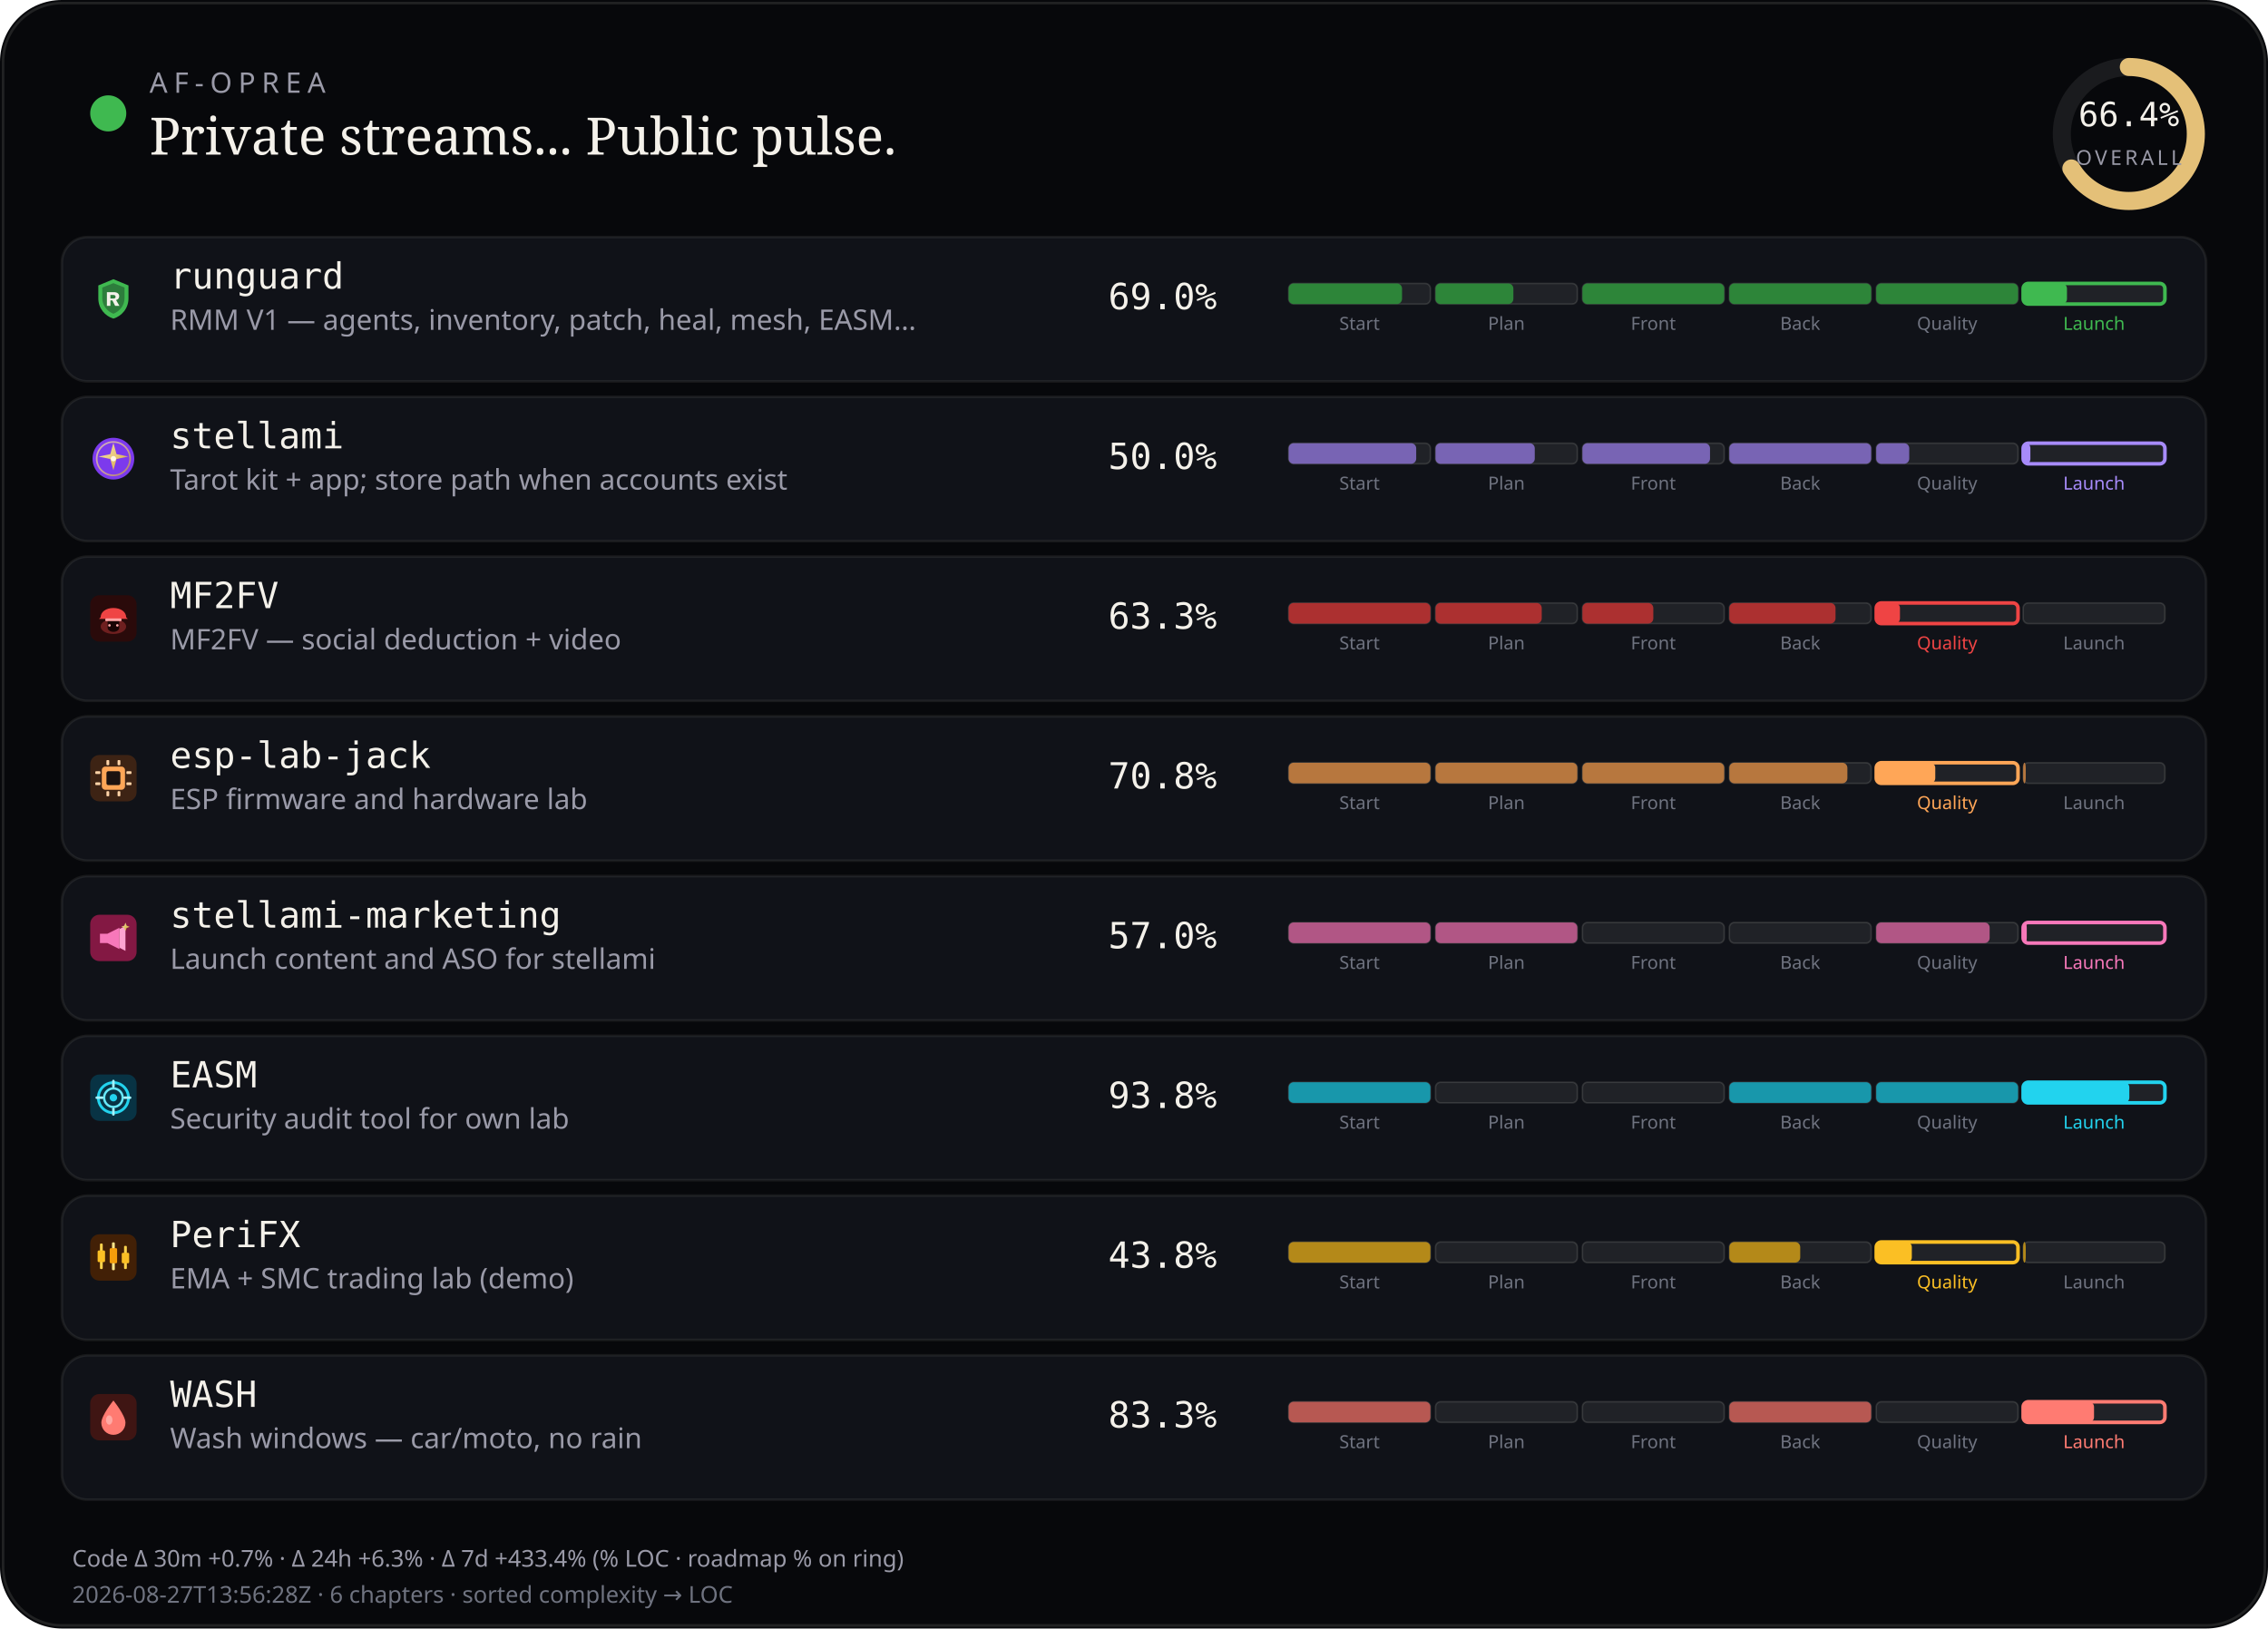
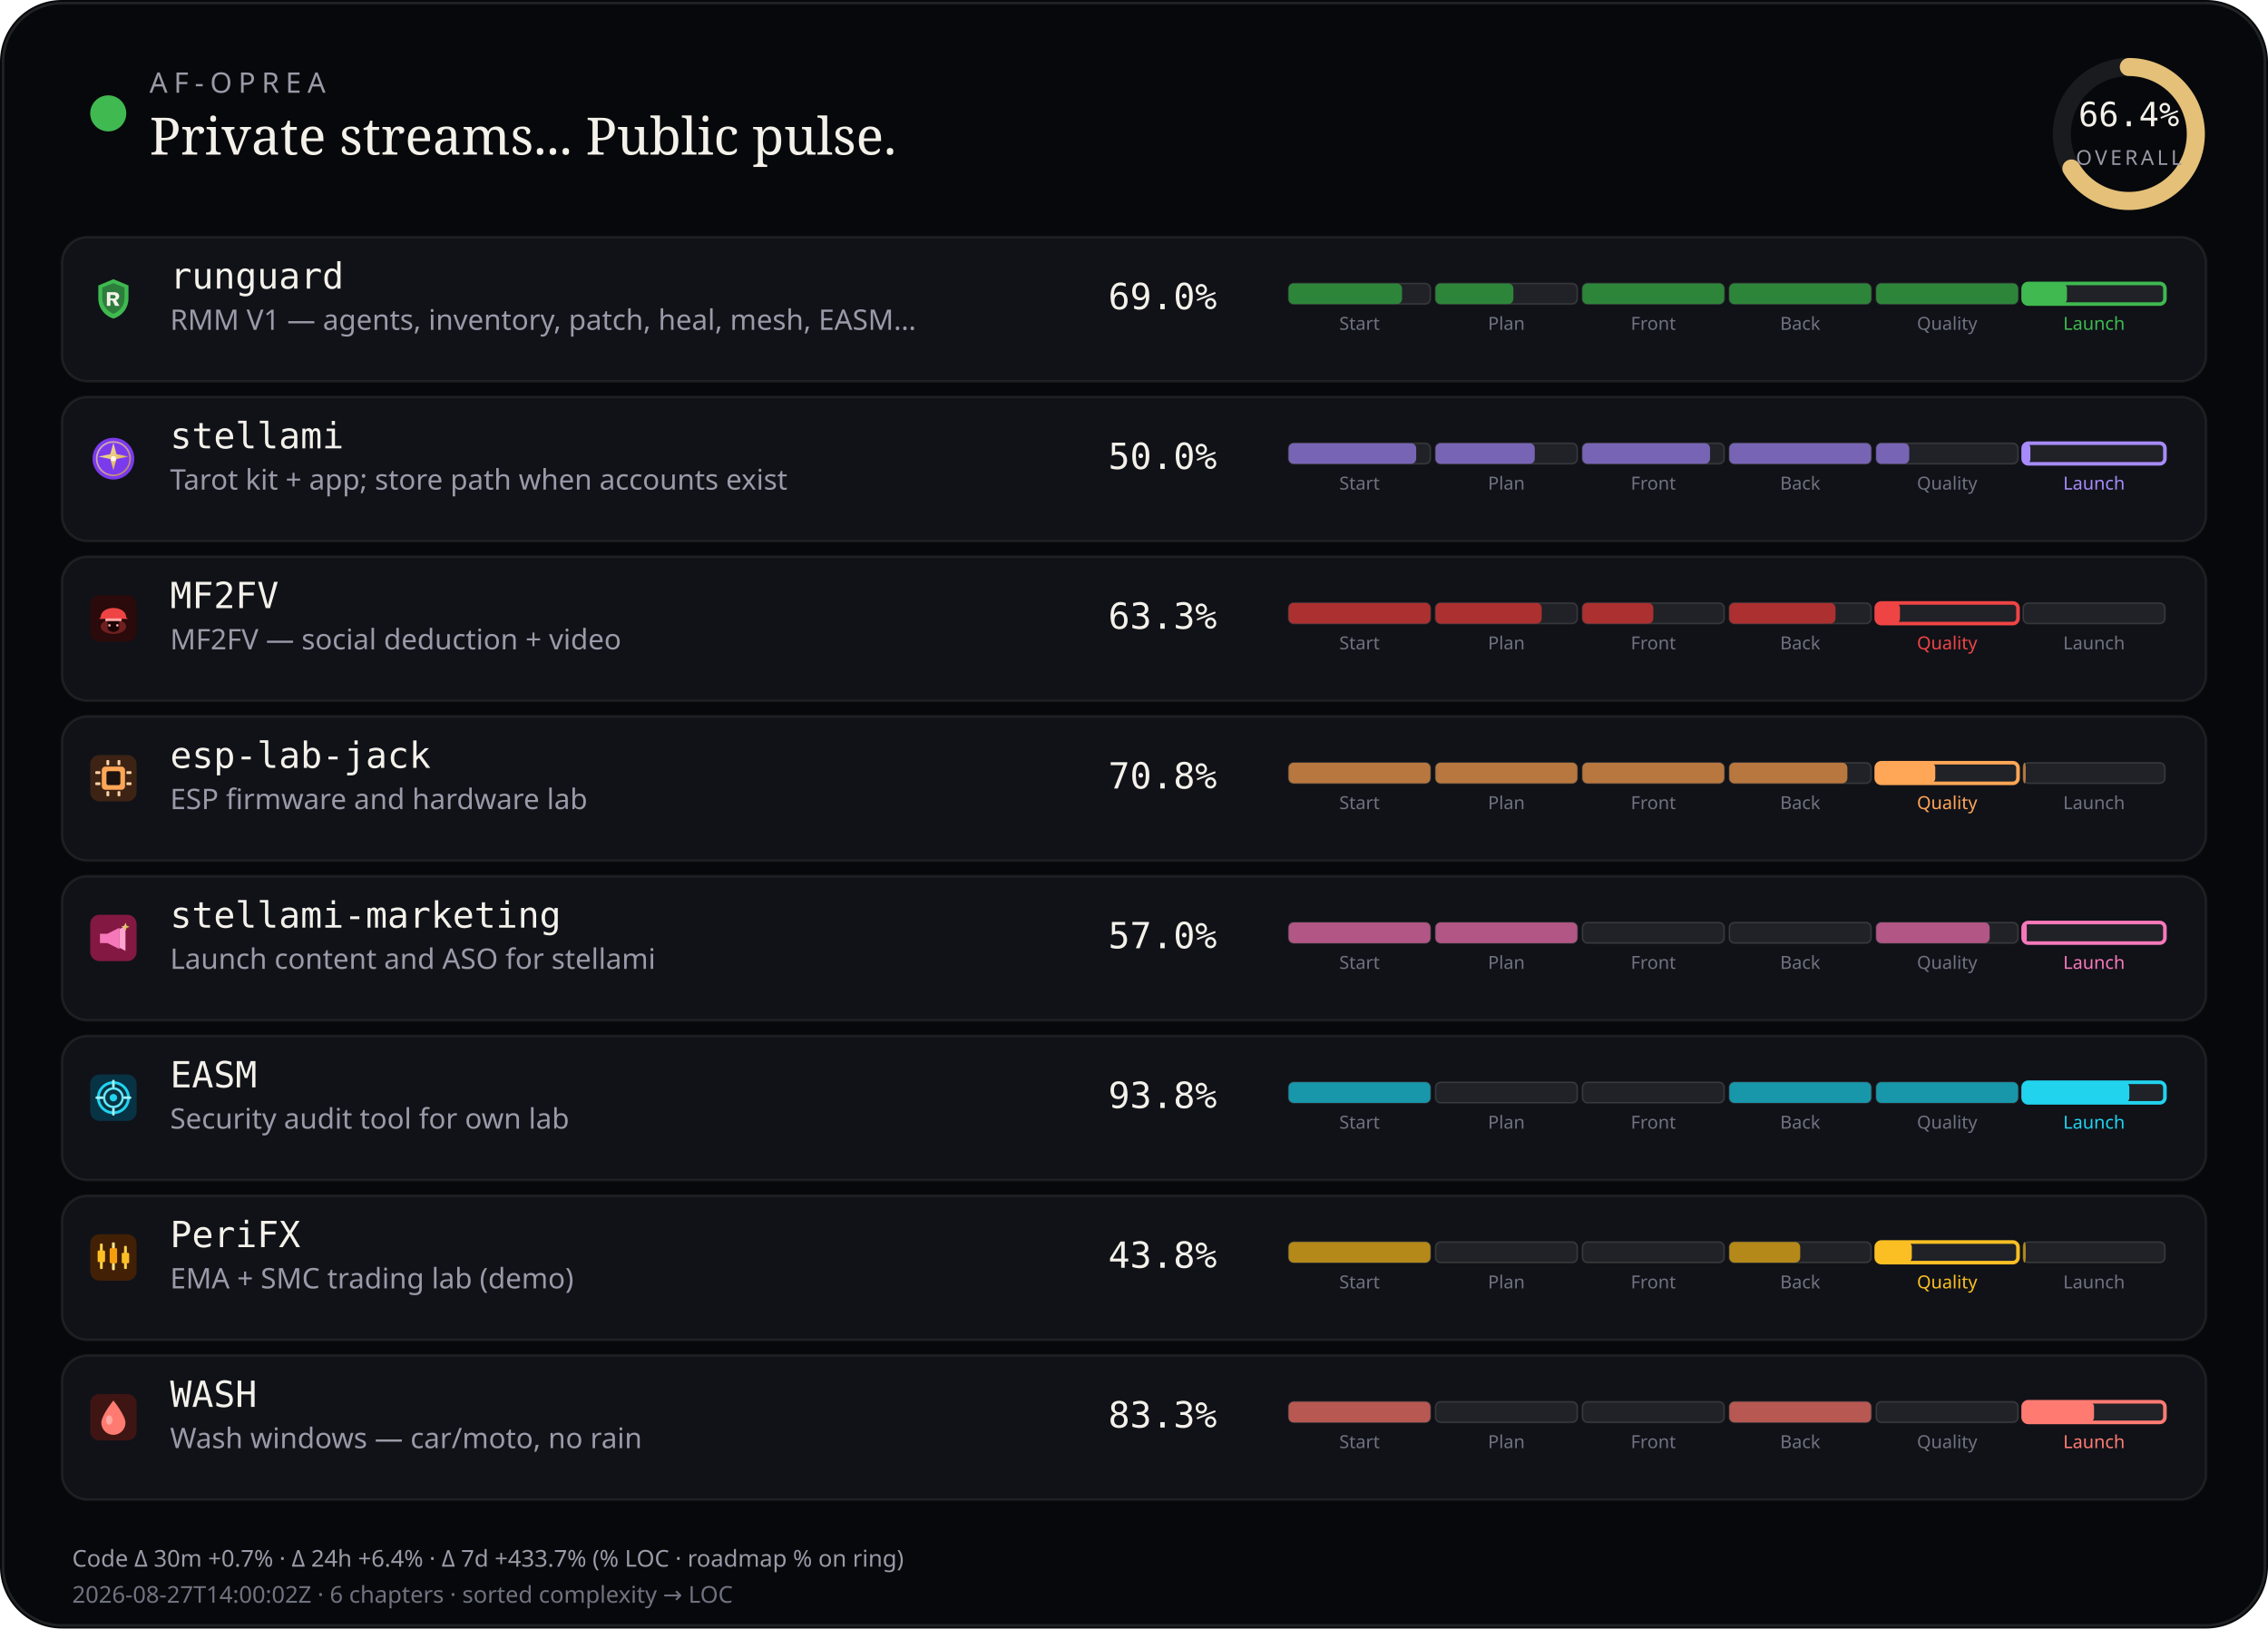
<svg xmlns="http://www.w3.org/2000/svg" viewBox="0 0 880 632" width="880" height="632" role="img" aria-label="AF-Oprea public work pulse">
  <rect width="880" height="632" rx="24" fill="#07080b" />
  <rect x="1.2" y="1.2" width="877.6" height="629.6" rx="22.8" fill="none" stroke="rgba(232,228,214,0.12)" />
  <circle cx="42" cy="44" r="7" fill="#3fb950" />
  <text x="58" y="36" fill="#9a9aa8" font-size="11" font-family="ui-sans-serif, system-ui, sans-serif" letter-spacing="2.4">AF-OPREA</text>
  <text x="58" y="60" fill="#f4f1ea" font-size="20" font-family="ui-serif, Georgia, serif">Private streams... Public pulse.</text>
  <g transform="translate(790,16)">
    <circle cx="36" cy="36" r="26" fill="none" stroke="rgba(255,255,255,0.08)" stroke-width="7" />
    <circle cx="36" cy="36" r="26" fill="none" stroke="#e4c078" stroke-width="7" stroke-linecap="round" stroke-dasharray="163.36" stroke-dashoffset="54.89" transform="rotate(-90 36 36)" />
    <text x="36" y="33" text-anchor="middle" fill="#f4f1ea" font-size="13" font-family="ui-monospace, monospace">66.4%</text>
    <text x="36" y="48" text-anchor="middle" fill="#9a9aa8" font-size="8" font-family="ui-sans-serif, system-ui, sans-serif" letter-spacing="1.2">OVERALL</text>
  </g>
  <rect x="24" y="92" width="832" height="56" rx="10" fill="#101218" stroke="rgba(232,228,214,0.08)" />
  <g id="stream_logo_runguard" class="stream_logo" data-stream="runguard" transform="translate(35.0,107.0) scale(0.9)" opacity="1.0">
    <path fill="#3fb950" d="M10 1.5 L16.5 4.2 V9.8 C16.5 14.1 13.6 17.4 10 18.5 C6.4 17.4 3.5 14.1 3.5 9.8 V4.2 Z" />
    <path fill="#0d1117" fill-opacity=".35" d="M10 3.2 L14.8 5.1 V9.7 C14.8 12.9 12.6 15.4 10 16.4 C7.4 15.4 5.2 12.9 5.2 9.7 V5.1 Z" />
    <path fill="#f4f1ea" d="M7.2 7.1h3.1c1.35 0 2.2.7 2.2 1.75 0 .85-.5 1.45-1.35 1.65L12.6 13h-1.85l-1.2-2.35H8.7V13H7.2V7.1zm1.5 1.2v1.55h1.35c.55 0 .9-.28.9-.75s-.35-.8-.9-.8H8.7z" />
  </g>
  <use class="stream_logo" data-stream="runguard" href="#stream_logo_runguard" x="35.0" y="107.0" width="18" height="18" opacity="0" />
  <text x="66" y="112" fill="#f4f1ea" font-size="14" font-family="ui-monospace, SFMono-Regular, monospace">runguard</text>
  <text x="66" y="128" fill="#9a9aa8" font-size="11" font-family="ui-sans-serif, system-ui, sans-serif">RMM V1 — agents, inventory, patch, heal, mesh, EASM…</text>
  <text x="430" y="120" fill="#f4f1ea" font-size="14" font-family="ui-monospace, SFMono-Regular, monospace">69.0%</text>
  <rect x="500.0" y="110.0" width="55.0" height="8.0" rx="2" fill="rgba(255,255,255,0.07)" stroke="rgba(232,228,214,0.14)" stroke-width="0.6" />
  <rect x="500.0" y="110.0" width="44.0" height="8.0" rx="2" fill="#2d8539" />
  <text x="527.5" y="128.0" text-anchor="middle" fill="#6f7380" font-size="7" font-family="ui-sans-serif, system-ui, sans-serif">Start</text>
  <rect x="557.0" y="110.0" width="55.0" height="8.0" rx="2" fill="rgba(255,255,255,0.07)" stroke="rgba(232,228,214,0.14)" stroke-width="0.6" />
  <rect x="557.0" y="110.0" width="30.2" height="8.0" rx="2" fill="#2d8539" />
  <text x="584.5" y="128.0" text-anchor="middle" fill="#6f7380" font-size="7" font-family="ui-sans-serif, system-ui, sans-serif">Plan</text>
  <rect x="614.0" y="110.0" width="55.0" height="8.0" rx="2" fill="rgba(255,255,255,0.07)" stroke="rgba(232,228,214,0.14)" stroke-width="0.6" />
  <rect x="614.0" y="110.0" width="55.0" height="8.0" rx="2" fill="#2d8539" />
  <text x="641.5" y="128.0" text-anchor="middle" fill="#6f7380" font-size="7" font-family="ui-sans-serif, system-ui, sans-serif">Front</text>
  <rect x="671.0" y="110.0" width="55.0" height="8.0" rx="2" fill="rgba(255,255,255,0.07)" stroke="rgba(232,228,214,0.14)" stroke-width="0.6" />
  <rect x="671.0" y="110.0" width="55.0" height="8.0" rx="2" fill="#2d8539" />
  <text x="698.5" y="128.0" text-anchor="middle" fill="#6f7380" font-size="7" font-family="ui-sans-serif, system-ui, sans-serif">Back</text>
  <rect x="728.0" y="110.0" width="55.0" height="8.0" rx="2" fill="rgba(255,255,255,0.07)" stroke="rgba(232,228,214,0.14)" stroke-width="0.6" />
  <rect x="728.0" y="110.0" width="55.0" height="8.0" rx="2" fill="#2d8539" />
  <text x="755.5" y="128.0" text-anchor="middle" fill="#6f7380" font-size="7" font-family="ui-sans-serif, system-ui, sans-serif">Quality</text>
  <rect x="785.0" y="110.0" width="55.0" height="8.0" rx="2" fill="rgba(255,255,255,0.07)" stroke="#3fb950" stroke-width="1.4" />
  <rect x="785.0" y="110.0" width="17.0" height="8.0" rx="2" fill="#3fb950" />
  <text x="812.5" y="128.0" text-anchor="middle" fill="#3fb950" font-size="7" font-family="ui-sans-serif, system-ui, sans-serif">Launch</text>
  <rect x="24" y="154" width="832" height="56" rx="10" fill="#101218" stroke="rgba(232,228,214,0.08)" />
  <g id="stream_logo_stellami" class="stream_logo" data-stream="stellami" transform="translate(35.0,169.0) scale(0.9)" opacity="1.0">
    <defs>
      <linearGradient id="stream_logo_stellami-stellami-gold" x1="0%" y1="0%" x2="100%" y2="100%">
        <stop offset="0%" stop-color="#f5e6a8" />
        <stop offset="55%" stop-color="#e8c57a" />
        <stop offset="100%" stop-color="#c9a227" />
      </linearGradient>
    </defs>
    <circle cx="10" cy="10" r="9" fill="#7c3aed" />
    <circle cx="10" cy="10" r="7.2" fill="none" stroke="url(#stream_logo_stellami-stellami-gold)" stroke-width="0.7" opacity=".7" />
    <path fill="url(#stream_logo_stellami-stellami-gold)" d="M10 3.2 L11.35 8.05 L16.4 9.1 L11.35 10.15 L10 15 L8.65 10.15 L3.6 9.1 L8.65 8.05 Z" />
    <circle cx="10" cy="10" r="1.15" fill="#fff8e8" />
  </g>
  <use class="stream_logo" data-stream="stellami" href="#stream_logo_stellami" x="35.0" y="169.0" width="18" height="18" opacity="0" />
  <text x="66" y="174" fill="#f4f1ea" font-size="14" font-family="ui-monospace, SFMono-Regular, monospace">stellami</text>
  <text x="66" y="190" fill="#9a9aa8" font-size="11" font-family="ui-sans-serif, system-ui, sans-serif">Tarot kit + app; store path when accounts exist</text>
  <text x="430" y="182" fill="#f4f1ea" font-size="14" font-family="ui-monospace, SFMono-Regular, monospace">50.0%</text>
  <rect x="500.0" y="172.0" width="55.0" height="8.0" rx="2" fill="rgba(255,255,255,0.07)" stroke="rgba(232,228,214,0.14)" stroke-width="0.6" />
  <rect x="500.0" y="172.0" width="49.5" height="8.0" rx="2" fill="#7864b4" />
  <text x="527.5" y="190.0" text-anchor="middle" fill="#6f7380" font-size="7" font-family="ui-sans-serif, system-ui, sans-serif">Start</text>
  <rect x="557.0" y="172.0" width="55.0" height="8.0" rx="2" fill="rgba(255,255,255,0.07)" stroke="rgba(232,228,214,0.14)" stroke-width="0.6" />
  <rect x="557.0" y="172.0" width="38.5" height="8.0" rx="2" fill="#7864b4" />
  <text x="584.5" y="190.0" text-anchor="middle" fill="#6f7380" font-size="7" font-family="ui-sans-serif, system-ui, sans-serif">Plan</text>
  <rect x="614.0" y="172.0" width="55.0" height="8.0" rx="2" fill="rgba(255,255,255,0.07)" stroke="rgba(232,228,214,0.14)" stroke-width="0.6" />
  <rect x="614.0" y="172.0" width="49.5" height="8.0" rx="2" fill="#7864b4" />
  <text x="641.5" y="190.0" text-anchor="middle" fill="#6f7380" font-size="7" font-family="ui-sans-serif, system-ui, sans-serif">Front</text>
  <rect x="671.0" y="172.0" width="55.0" height="8.0" rx="2" fill="rgba(255,255,255,0.07)" stroke="rgba(232,228,214,0.14)" stroke-width="0.6" />
  <rect x="671.0" y="172.0" width="55.0" height="8.0" rx="2" fill="#7864b4" />
  <text x="698.5" y="190.0" text-anchor="middle" fill="#6f7380" font-size="7" font-family="ui-sans-serif, system-ui, sans-serif">Back</text>
  <rect x="728.0" y="172.0" width="55.0" height="8.0" rx="2" fill="rgba(255,255,255,0.07)" stroke="rgba(232,228,214,0.14)" stroke-width="0.6" />
  <rect x="728.0" y="172.0" width="12.8" height="8.0" rx="2" fill="#7864b4" />
  <text x="755.5" y="190.0" text-anchor="middle" fill="#6f7380" font-size="7" font-family="ui-sans-serif, system-ui, sans-serif">Quality</text>
  <rect x="785.0" y="172.0" width="55.0" height="8.0" rx="2" fill="rgba(255,255,255,0.07)" stroke="#a78bfa" stroke-width="1.4" />
  <rect x="785.0" y="172.0" width="2.8" height="8.0" rx="2" fill="#a78bfa" />
  <text x="812.5" y="190.0" text-anchor="middle" fill="#a78bfa" font-size="7" font-family="ui-sans-serif, system-ui, sans-serif">Launch</text>
  <rect x="24" y="216" width="832" height="56" rx="10" fill="#101218" stroke="rgba(232,228,214,0.08)" />
  <g id="stream_logo_mf2fv" class="stream_logo" data-stream="mf2fv" transform="translate(35.0,231.0) scale(0.9)" opacity="1.0">
    <rect width="20" height="20" rx="4" fill="#2a0a0a" />
    <ellipse cx="10" cy="13.5" rx="5.5" ry="3.2" fill="#ef4444" opacity=".35" />
    <path fill="#ef4444" d="M4.5 9.5 C4.5 7.2 6.8 5.5 10 5.5 S15.5 7.2 15.5 9.5 L16.2 10.2 H3.8 Z" />
    <rect x="6.5" y="10" width="7" height="1.2" rx="0.4" fill="#fca5a5" />
    <path fill="#1a0505" d="M7.5 11.2 h5 v2.8 c0 1-1.1 1.8-2.5 1.8 s-2.5-.8-2.5-1.8 v-2.8z" />
    <circle cx="8.3" cy="13" r="0.55" fill="#fca5a5" />
    <circle cx="11.7" cy="13" r="0.55" fill="#fca5a5" />
  </g>
  <use class="stream_logo" data-stream="mf2fv" href="#stream_logo_mf2fv" x="35.0" y="231.0" width="18" height="18" opacity="0" />
  <text x="66" y="236" fill="#f4f1ea" font-size="14" font-family="ui-monospace, SFMono-Regular, monospace">MF2FV</text>
  <text x="66" y="252" fill="#9a9aa8" font-size="11" font-family="ui-sans-serif, system-ui, sans-serif">MF2FV — social deduction + video</text>
  <text x="430" y="244" fill="#f4f1ea" font-size="14" font-family="ui-monospace, SFMono-Regular, monospace">63.3%</text>
  <rect x="500.0" y="234.0" width="55.0" height="8.0" rx="2" fill="rgba(255,255,255,0.07)" stroke="rgba(232,228,214,0.14)" stroke-width="0.6" />
  <rect x="500.0" y="234.0" width="55.0" height="8.0" rx="2" fill="#ac3030" />
  <text x="527.5" y="252.0" text-anchor="middle" fill="#6f7380" font-size="7" font-family="ui-sans-serif, system-ui, sans-serif">Start</text>
  <rect x="557.0" y="234.0" width="55.0" height="8.0" rx="2" fill="rgba(255,255,255,0.07)" stroke="rgba(232,228,214,0.14)" stroke-width="0.6" />
  <rect x="557.0" y="234.0" width="41.2" height="8.0" rx="2" fill="#ac3030" />
  <text x="584.5" y="252.0" text-anchor="middle" fill="#6f7380" font-size="7" font-family="ui-sans-serif, system-ui, sans-serif">Plan</text>
  <rect x="614.0" y="234.0" width="55.0" height="8.0" rx="2" fill="rgba(255,255,255,0.07)" stroke="rgba(232,228,214,0.14)" stroke-width="0.6" />
  <rect x="614.0" y="234.0" width="27.5" height="8.0" rx="2" fill="#ac3030" />
  <text x="641.5" y="252.0" text-anchor="middle" fill="#6f7380" font-size="7" font-family="ui-sans-serif, system-ui, sans-serif">Front</text>
  <rect x="671.0" y="234.0" width="55.0" height="8.0" rx="2" fill="rgba(255,255,255,0.07)" stroke="rgba(232,228,214,0.14)" stroke-width="0.6" />
  <rect x="671.0" y="234.0" width="41.2" height="8.0" rx="2" fill="#ac3030" />
  <text x="698.5" y="252.0" text-anchor="middle" fill="#6f7380" font-size="7" font-family="ui-sans-serif, system-ui, sans-serif">Back</text>
  <rect x="728.0" y="234.0" width="55.0" height="8.0" rx="2" fill="rgba(255,255,255,0.07)" stroke="#ef4444" stroke-width="1.4" />
  <rect x="728.0" y="234.0" width="9.2" height="8.0" rx="2" fill="#ef4444" />
  <text x="755.5" y="252.0" text-anchor="middle" fill="#ef4444" font-size="7" font-family="ui-sans-serif, system-ui, sans-serif">Quality</text>
  <rect x="785.0" y="234.0" width="55.0" height="8.0" rx="2" fill="rgba(255,255,255,0.07)" stroke="rgba(232,228,214,0.14)" stroke-width="0.6" />
  <text x="812.5" y="252.0" text-anchor="middle" fill="#6f7380" font-size="7" font-family="ui-sans-serif, system-ui, sans-serif">Launch</text>
  <rect x="24" y="278" width="832" height="56" rx="10" fill="#101218" stroke="rgba(232,228,214,0.08)" />
  <g id="stream_logo_esp-lab-jack" class="stream_logo" data-stream="esp-lab-jack" transform="translate(35.0,293.0) scale(0.9)" opacity="1.0">
    <rect width="20" height="20" rx="4" fill="#3d2314" />
    <rect x="5" y="5" width="10" height="10" rx="1.5" fill="#ffa657" />
    <rect x="7" y="7" width="6" height="6" rx="0.8" fill="#1c1210" />
    <rect x="2.2" y="7" width="2.2" height="1.2" rx="0.3" fill="#ffd4a8" />
    <rect x="2.2" y="11.8" width="2.2" height="1.2" rx="0.3" fill="#ffd4a8" />
    <rect x="15.6" y="7" width="2.2" height="1.2" rx="0.3" fill="#ffd4a8" />
    <rect x="15.6" y="11.8" width="2.2" height="1.2" rx="0.3" fill="#ffd4a8" />
    <rect x="7" y="2.2" width="1.2" height="2.2" rx="0.3" fill="#ffd4a8" />
    <rect x="11.8" y="2.2" width="1.2" height="2.2" rx="0.3" fill="#ffd4a8" />
    <rect x="7" y="15.6" width="1.2" height="2.2" rx="0.3" fill="#ffd4a8" />
    <rect x="11.8" y="15.6" width="1.2" height="2.2" rx="0.3" fill="#ffd4a8" />
  </g>
  <use class="stream_logo" data-stream="esp-lab-jack" href="#stream_logo_esp-lab-jack" x="35.0" y="293.0" width="18" height="18" opacity="0" />
  <text x="66" y="298" fill="#f4f1ea" font-size="14" font-family="ui-monospace, SFMono-Regular, monospace">esp-lab-jack</text>
  <text x="66" y="314" fill="#9a9aa8" font-size="11" font-family="ui-sans-serif, system-ui, sans-serif">ESP firmware and hardware lab</text>
  <text x="430" y="306" fill="#f4f1ea" font-size="14" font-family="ui-monospace, SFMono-Regular, monospace">70.8%</text>
  <rect x="500.0" y="296.0" width="55.0" height="8.0" rx="2" fill="rgba(255,255,255,0.07)" stroke="rgba(232,228,214,0.14)" stroke-width="0.6" />
  <rect x="500.0" y="296.0" width="55.0" height="8.0" rx="2" fill="#b7773e" />
  <text x="527.5" y="314.0" text-anchor="middle" fill="#6f7380" font-size="7" font-family="ui-sans-serif, system-ui, sans-serif">Start</text>
  <rect x="557.0" y="296.0" width="55.0" height="8.0" rx="2" fill="rgba(255,255,255,0.07)" stroke="rgba(232,228,214,0.14)" stroke-width="0.6" />
  <rect x="557.0" y="296.0" width="55.0" height="8.0" rx="2" fill="#b7773e" />
  <text x="584.5" y="314.0" text-anchor="middle" fill="#6f7380" font-size="7" font-family="ui-sans-serif, system-ui, sans-serif">Plan</text>
  <rect x="614.0" y="296.0" width="55.0" height="8.0" rx="2" fill="rgba(255,255,255,0.07)" stroke="rgba(232,228,214,0.14)" stroke-width="0.6" />
  <rect x="614.0" y="296.0" width="55.0" height="8.0" rx="2" fill="#b7773e" />
  <text x="641.5" y="314.0" text-anchor="middle" fill="#6f7380" font-size="7" font-family="ui-sans-serif, system-ui, sans-serif">Front</text>
  <rect x="671.0" y="296.0" width="55.0" height="8.0" rx="2" fill="rgba(255,255,255,0.07)" stroke="rgba(232,228,214,0.14)" stroke-width="0.6" />
  <rect x="671.0" y="296.0" width="45.8" height="8.0" rx="2" fill="#b7773e" />
  <text x="698.5" y="314.0" text-anchor="middle" fill="#6f7380" font-size="7" font-family="ui-sans-serif, system-ui, sans-serif">Back</text>
  <rect x="728.0" y="296.0" width="55.0" height="8.0" rx="2" fill="rgba(255,255,255,0.07)" stroke="#ffa657" stroke-width="1.4" />
  <rect x="728.0" y="296.0" width="22.9" height="8.0" rx="2" fill="#ffa657" />
  <text x="755.5" y="314.0" text-anchor="middle" fill="#ffa657" font-size="7" font-family="ui-sans-serif, system-ui, sans-serif">Quality</text>
  <rect x="785.0" y="296.0" width="55.0" height="8.0" rx="2" fill="rgba(255,255,255,0.07)" stroke="rgba(232,228,214,0.14)" stroke-width="0.6" />
  <rect x="785.0" y="296.0" width="1.0" height="8.0" rx="2" fill="#b7773e" />
  <text x="812.5" y="314.0" text-anchor="middle" fill="#6f7380" font-size="7" font-family="ui-sans-serif, system-ui, sans-serif">Launch</text>
  <rect x="24" y="340" width="832" height="56" rx="10" fill="#101218" stroke="rgba(232,228,214,0.08)" />
  <g id="stream_logo_stellami-marketing" class="stream_logo" data-stream="stellami-marketing" transform="translate(35.0,355.0) scale(0.9)" opacity="1.0">
    <defs>
      <linearGradient id="stream_logo_stellami-marketing-smkt-gold" x1="0%" y1="0%" x2="100%" y2="100%">
        <stop offset="0%" stop-color="#f5e6a8" />
        <stop offset="100%" stop-color="#c9a227" />
      </linearGradient>
    </defs>
    <rect width="20" height="20" rx="4" fill="#831843" />
    <path fill="#f778ba" d="M4.2 8.2h3.2l5.2-2.6v9.2l-5.2-2.6H4.2z" />
    <path fill="#fda4d0" d="M12.6 6.2l2.6-1.4v10.8l-2.6-1.4z" />
    <path fill="url(#stream_logo_stellami-marketing-smkt-gold)" d="M15.2 3.4 L15.7 4.7 L17 5.2 L15.7 5.7 L15.2 7 L14.7 5.7 L13.4 5.2 L14.7 4.7 Z" />
  </g>
  <use class="stream_logo" data-stream="stellami-marketing" href="#stream_logo_stellami-marketing" x="35.0" y="355.0" width="18" height="18" opacity="0" />
  <text x="66" y="360" fill="#f4f1ea" font-size="14" font-family="ui-monospace, SFMono-Regular, monospace">stellami-marketing</text>
  <text x="66" y="376" fill="#9a9aa8" font-size="11" font-family="ui-sans-serif, system-ui, sans-serif">Launch content and ASO for stellami</text>
  <text x="430" y="368" fill="#f4f1ea" font-size="14" font-family="ui-monospace, SFMono-Regular, monospace">57.0%</text>
  <rect x="500.0" y="358.0" width="55.0" height="8.0" rx="2" fill="rgba(255,255,255,0.07)" stroke="rgba(232,228,214,0.14)" stroke-width="0.6" />
  <rect x="500.0" y="358.0" width="55.0" height="8.0" rx="2" fill="#b15685" />
  <text x="527.5" y="376.0" text-anchor="middle" fill="#6f7380" font-size="7" font-family="ui-sans-serif, system-ui, sans-serif">Start</text>
  <rect x="557.0" y="358.0" width="55.0" height="8.0" rx="2" fill="rgba(255,255,255,0.07)" stroke="rgba(232,228,214,0.14)" stroke-width="0.6" />
  <rect x="557.0" y="358.0" width="55.0" height="8.0" rx="2" fill="#b15685" />
  <text x="584.5" y="376.0" text-anchor="middle" fill="#6f7380" font-size="7" font-family="ui-sans-serif, system-ui, sans-serif">Plan</text>
  <rect x="614.0" y="358.0" width="55.0" height="8.0" rx="2" fill="rgba(255,255,255,0.07)" stroke="rgba(232,228,214,0.14)" stroke-width="0.6" />
  <text x="641.5" y="376.0" text-anchor="middle" fill="#6f7380" font-size="7" font-family="ui-sans-serif, system-ui, sans-serif">Front</text>
  <rect x="671.0" y="358.0" width="55.0" height="8.0" rx="2" fill="rgba(255,255,255,0.07)" stroke="rgba(232,228,214,0.14)" stroke-width="0.6" />
  <text x="698.5" y="376.0" text-anchor="middle" fill="#6f7380" font-size="7" font-family="ui-sans-serif, system-ui, sans-serif">Back</text>
  <rect x="728.0" y="358.0" width="55.0" height="8.0" rx="2" fill="rgba(255,255,255,0.07)" stroke="rgba(232,228,214,0.14)" stroke-width="0.6" />
  <rect x="728.0" y="358.0" width="44.0" height="8.0" rx="2" fill="#b15685" />
  <text x="755.5" y="376.0" text-anchor="middle" fill="#6f7380" font-size="7" font-family="ui-sans-serif, system-ui, sans-serif">Quality</text>
  <rect x="785.0" y="358.0" width="55.0" height="8.0" rx="2" fill="rgba(255,255,255,0.07)" stroke="#f778ba" stroke-width="1.4" />
  <rect x="785.0" y="358.0" width="1.4" height="8.0" rx="2" fill="#f778ba" />
  <text x="812.5" y="376.0" text-anchor="middle" fill="#f778ba" font-size="7" font-family="ui-sans-serif, system-ui, sans-serif">Launch</text>
  <rect x="24" y="402" width="832" height="56" rx="10" fill="#101218" stroke="rgba(232,228,214,0.08)" />
  <g id="stream_logo_easm" class="stream_logo" data-stream="easm" transform="translate(35.0,417.0) scale(0.9)" opacity="1.0">
    <rect width="20" height="20" rx="4" fill="#083344" />
    <circle cx="10" cy="10" r="6.5" fill="none" stroke="#22d3ee" stroke-width="1.2" />
    <circle cx="10" cy="10" r="4" fill="none" stroke="#67e8f9" stroke-width="1" />
    <circle cx="10" cy="10" r="1.6" fill="#22d3ee" />
    <path d="M10 2.8 V5.2 M10 14.8 V17.2 M2.8 10 H5.2 M14.8 10 H17.2" stroke="#a5f3fc" stroke-width="1.1" stroke-linecap="round" />
  </g>
  <use class="stream_logo" data-stream="easm" href="#stream_logo_easm" x="35.0" y="417.0" width="18" height="18" opacity="0" />
  <text x="66" y="422" fill="#f4f1ea" font-size="14" font-family="ui-monospace, SFMono-Regular, monospace">EASM</text>
  <text x="66" y="438" fill="#9a9aa8" font-size="11" font-family="ui-sans-serif, system-ui, sans-serif">Security audit tool for own lab</text>
  <text x="430" y="430" fill="#f4f1ea" font-size="14" font-family="ui-monospace, SFMono-Regular, monospace">93.8%</text>
  <rect x="500.0" y="420.0" width="55.0" height="8.0" rx="2" fill="rgba(255,255,255,0.07)" stroke="rgba(232,228,214,0.14)" stroke-width="0.6" />
  <rect x="500.0" y="420.0" width="55.0" height="8.0" rx="2" fill="#1897ab" />
  <text x="527.5" y="438.0" text-anchor="middle" fill="#6f7380" font-size="7" font-family="ui-sans-serif, system-ui, sans-serif">Start</text>
  <rect x="557.0" y="420.0" width="55.0" height="8.0" rx="2" fill="rgba(255,255,255,0.07)" stroke="rgba(232,228,214,0.14)" stroke-width="0.6" />
  <text x="584.5" y="438.0" text-anchor="middle" fill="#6f7380" font-size="7" font-family="ui-sans-serif, system-ui, sans-serif">Plan</text>
  <rect x="614.0" y="420.0" width="55.0" height="8.0" rx="2" fill="rgba(255,255,255,0.07)" stroke="rgba(232,228,214,0.14)" stroke-width="0.6" />
  <text x="641.5" y="438.0" text-anchor="middle" fill="#6f7380" font-size="7" font-family="ui-sans-serif, system-ui, sans-serif">Front</text>
  <rect x="671.0" y="420.0" width="55.0" height="8.0" rx="2" fill="rgba(255,255,255,0.07)" stroke="rgba(232,228,214,0.14)" stroke-width="0.6" />
  <rect x="671.0" y="420.0" width="55.0" height="8.0" rx="2" fill="#1897ab" />
  <text x="698.5" y="438.0" text-anchor="middle" fill="#6f7380" font-size="7" font-family="ui-sans-serif, system-ui, sans-serif">Back</text>
  <rect x="728.0" y="420.0" width="55.0" height="8.0" rx="2" fill="rgba(255,255,255,0.07)" stroke="rgba(232,228,214,0.14)" stroke-width="0.6" />
  <rect x="728.0" y="420.0" width="55.0" height="8.0" rx="2" fill="#1897ab" />
  <text x="755.5" y="438.0" text-anchor="middle" fill="#6f7380" font-size="7" font-family="ui-sans-serif, system-ui, sans-serif">Quality</text>
  <rect x="785.0" y="420.0" width="55.0" height="8.0" rx="2" fill="rgba(255,255,255,0.07)" stroke="#22d3ee" stroke-width="1.4" />
  <rect x="785.0" y="420.0" width="41.2" height="8.0" rx="2" fill="#22d3ee" />
  <text x="812.5" y="438.0" text-anchor="middle" fill="#22d3ee" font-size="7" font-family="ui-sans-serif, system-ui, sans-serif">Launch</text>
  <rect x="24" y="464" width="832" height="56" rx="10" fill="#101218" stroke="rgba(232,228,214,0.08)" />
  <g id="stream_logo_peri" class="stream_logo" data-stream="peri" transform="translate(35.0,479.0) scale(0.9)" opacity="1.0">
    <rect width="20" height="20" rx="4" fill="#422006" />
    <rect x="4.2" y="4" width="1.2" height="11" rx="0.4" fill="#fcd34d" />
    <rect x="3.2" y="7" width="3.2" height="5" rx="0.5" fill="#fbbf24" />
    <rect x="9.4" y="3.5" width="1.2" height="12" rx="0.4" fill="#fde68a" />
    <rect x="8.4" y="6" width="3.2" height="6.5" rx="0.5" fill="#f59e0b" />
    <rect x="14.6" y="5" width="1.2" height="10" rx="0.4" fill="#fcd34d" />
    <rect x="13.6" y="8" width="3.2" height="4.5" rx="0.5" fill="#fbbf24" />
  </g>
  <use class="stream_logo" data-stream="peri" href="#stream_logo_peri" x="35.0" y="479.0" width="18" height="18" opacity="0" />
  <text x="66" y="484" fill="#f4f1ea" font-size="14" font-family="ui-monospace, SFMono-Regular, monospace">PeriFX</text>
  <text x="66" y="500" fill="#9a9aa8" font-size="11" font-family="ui-sans-serif, system-ui, sans-serif">EMA + SMC trading lab (demo)</text>
  <text x="430" y="492" fill="#f4f1ea" font-size="14" font-family="ui-monospace, SFMono-Regular, monospace">43.8%</text>
  <rect x="500.0" y="482.0" width="55.0" height="8.0" rx="2" fill="rgba(255,255,255,0.07)" stroke="rgba(232,228,214,0.14)" stroke-width="0.6" />
  <rect x="500.0" y="482.0" width="55.0" height="8.0" rx="2" fill="#b48919" />
  <text x="527.5" y="500.0" text-anchor="middle" fill="#6f7380" font-size="7" font-family="ui-sans-serif, system-ui, sans-serif">Start</text>
  <rect x="557.0" y="482.0" width="55.0" height="8.0" rx="2" fill="rgba(255,255,255,0.07)" stroke="rgba(232,228,214,0.14)" stroke-width="0.6" />
  <text x="584.5" y="500.0" text-anchor="middle" fill="#6f7380" font-size="7" font-family="ui-sans-serif, system-ui, sans-serif">Plan</text>
  <rect x="614.0" y="482.0" width="55.0" height="8.0" rx="2" fill="rgba(255,255,255,0.07)" stroke="rgba(232,228,214,0.14)" stroke-width="0.6" />
  <text x="641.5" y="500.0" text-anchor="middle" fill="#6f7380" font-size="7" font-family="ui-sans-serif, system-ui, sans-serif">Front</text>
  <rect x="671.0" y="482.0" width="55.0" height="8.0" rx="2" fill="rgba(255,255,255,0.07)" stroke="rgba(232,228,214,0.14)" stroke-width="0.6" />
  <rect x="671.0" y="482.0" width="27.5" height="8.0" rx="2" fill="#b48919" />
  <text x="698.5" y="500.0" text-anchor="middle" fill="#6f7380" font-size="7" font-family="ui-sans-serif, system-ui, sans-serif">Back</text>
  <rect x="728.0" y="482.0" width="55.0" height="8.0" rx="2" fill="rgba(255,255,255,0.07)" stroke="#fbbf24" stroke-width="1.4" />
  <rect x="728.0" y="482.0" width="13.8" height="8.0" rx="2" fill="#fbbf24" />
  <text x="755.5" y="500.0" text-anchor="middle" fill="#fbbf24" font-size="7" font-family="ui-sans-serif, system-ui, sans-serif">Quality</text>
  <rect x="785.0" y="482.0" width="55.0" height="8.0" rx="2" fill="rgba(255,255,255,0.07)" stroke="rgba(232,228,214,0.14)" stroke-width="0.6" />
  <rect x="785.0" y="482.0" width="1.0" height="8.0" rx="2" fill="#b48919" />
  <text x="812.5" y="500.0" text-anchor="middle" fill="#6f7380" font-size="7" font-family="ui-sans-serif, system-ui, sans-serif">Launch</text>
  <rect x="24" y="526" width="832" height="56" rx="10" fill="#101218" stroke="rgba(232,228,214,0.08)" />
  <g id="stream_logo_wash" class="stream_logo" data-stream="wash" transform="translate(35.0,541.0) scale(0.9)" opacity="1.0">
    <rect width="20" height="20" rx="4" fill="#3f1513" />
    <path fill="#ff7b72" d="M10 2.8 C10 2.8 15.2 9.2 15.2 12.4 A5.2 5.2 0 0 1 4.8 12.4 C4.8 9.2 10 2.8 10 2.8 Z" />
    <ellipse cx="8.2" cy="11.2" rx="1.4" ry="2" fill="#ffd0cc" opacity=".55" />
  </g>
  <use class="stream_logo" data-stream="wash" href="#stream_logo_wash" x="35.0" y="541.0" width="18" height="18" opacity="0" />
  <text x="66" y="546" fill="#f4f1ea" font-size="14" font-family="ui-monospace, SFMono-Regular, monospace">WASH</text>
  <text x="66" y="562" fill="#9a9aa8" font-size="11" font-family="ui-sans-serif, system-ui, sans-serif">Wash windows — car/moto, no rain</text>
  <text x="430" y="554" fill="#f4f1ea" font-size="14" font-family="ui-monospace, SFMono-Regular, monospace">83.3%</text>
  <rect x="500.0" y="544.0" width="55.0" height="8.0" rx="2" fill="rgba(255,255,255,0.07)" stroke="rgba(232,228,214,0.14)" stroke-width="0.6" />
  <rect x="500.0" y="544.0" width="55.0" height="8.0" rx="2" fill="#b75852" />
  <text x="527.5" y="562.0" text-anchor="middle" fill="#6f7380" font-size="7" font-family="ui-sans-serif, system-ui, sans-serif">Start</text>
  <rect x="557.0" y="544.0" width="55.0" height="8.0" rx="2" fill="rgba(255,255,255,0.07)" stroke="rgba(232,228,214,0.14)" stroke-width="0.6" />
  <text x="584.5" y="562.0" text-anchor="middle" fill="#6f7380" font-size="7" font-family="ui-sans-serif, system-ui, sans-serif">Plan</text>
  <rect x="614.0" y="544.0" width="55.0" height="8.0" rx="2" fill="rgba(255,255,255,0.07)" stroke="rgba(232,228,214,0.14)" stroke-width="0.6" />
  <text x="641.5" y="562.0" text-anchor="middle" fill="#6f7380" font-size="7" font-family="ui-sans-serif, system-ui, sans-serif">Front</text>
  <rect x="671.0" y="544.0" width="55.0" height="8.0" rx="2" fill="rgba(255,255,255,0.07)" stroke="rgba(232,228,214,0.14)" stroke-width="0.6" />
  <rect x="671.0" y="544.0" width="55.0" height="8.0" rx="2" fill="#b75852" />
  <text x="698.5" y="562.0" text-anchor="middle" fill="#6f7380" font-size="7" font-family="ui-sans-serif, system-ui, sans-serif">Back</text>
  <rect x="728.0" y="544.0" width="55.0" height="8.0" rx="2" fill="rgba(255,255,255,0.07)" stroke="rgba(232,228,214,0.14)" stroke-width="0.6" />
  <text x="755.5" y="562.0" text-anchor="middle" fill="#6f7380" font-size="7" font-family="ui-sans-serif, system-ui, sans-serif">Quality</text>
  <rect x="785.0" y="544.0" width="55.0" height="8.0" rx="2" fill="rgba(255,255,255,0.07)" stroke="#ff7b72" stroke-width="1.4" />
  <rect x="785.0" y="544.0" width="27.5" height="8.0" rx="2" fill="#ff7b72" />
  <text x="812.5" y="562.0" text-anchor="middle" fill="#ff7b72" font-size="7" font-family="ui-sans-serif, system-ui, sans-serif">Launch</text>
-   <text x="28" y="608" fill="#9a9aa8" font-size="9" font-family="ui-sans-serif, system-ui, sans-serif">Code Δ 30m +0.7% · Δ 24h +6.3% · Δ 7d +433.4% (% LOC · roadmap % on ring)</text>
-   <text x="28" y="622" fill="#6f7380" font-size="9" font-family="ui-sans-serif, system-ui, sans-serif">2026-08-27T13:56:28Z · 6 chapters · sorted complexity → LOC</text>
+   <text x="28" y="608" fill="#9a9aa8" font-size="9" font-family="ui-sans-serif, system-ui, sans-serif">Code Δ 30m +0.7% · Δ 24h +6.4% · Δ 7d +433.7% (% LOC · roadmap % on ring)</text>
+   <text x="28" y="622" fill="#6f7380" font-size="9" font-family="ui-sans-serif, system-ui, sans-serif">2026-08-27T14:00:02Z · 6 chapters · sorted complexity → LOC</text>
</svg>
